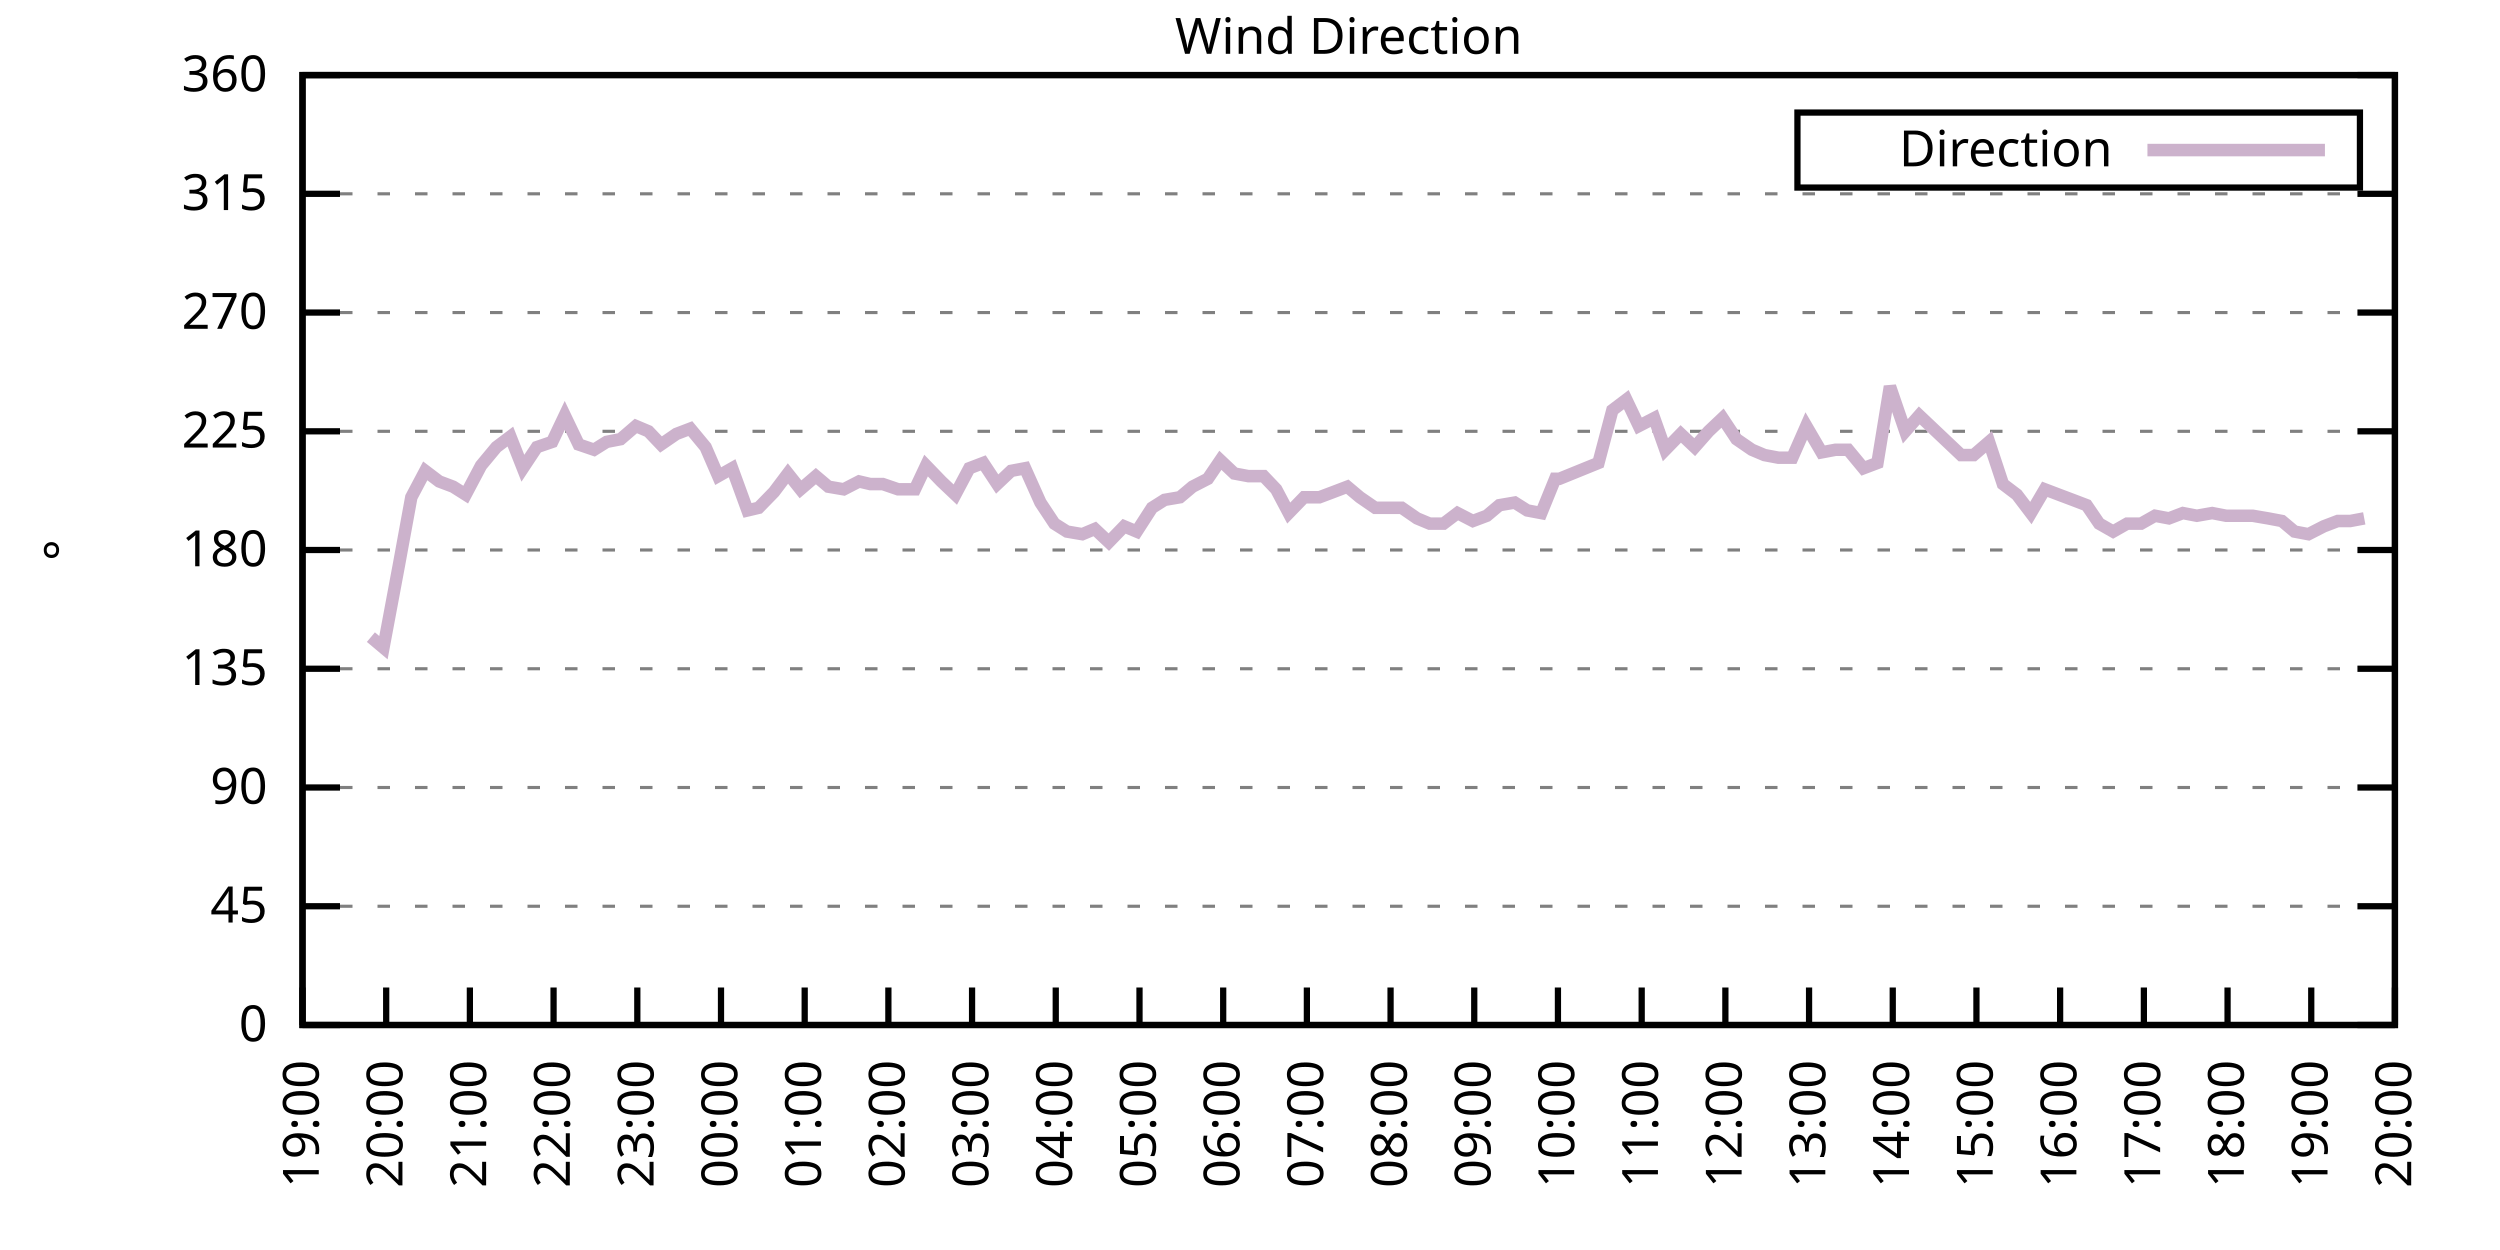
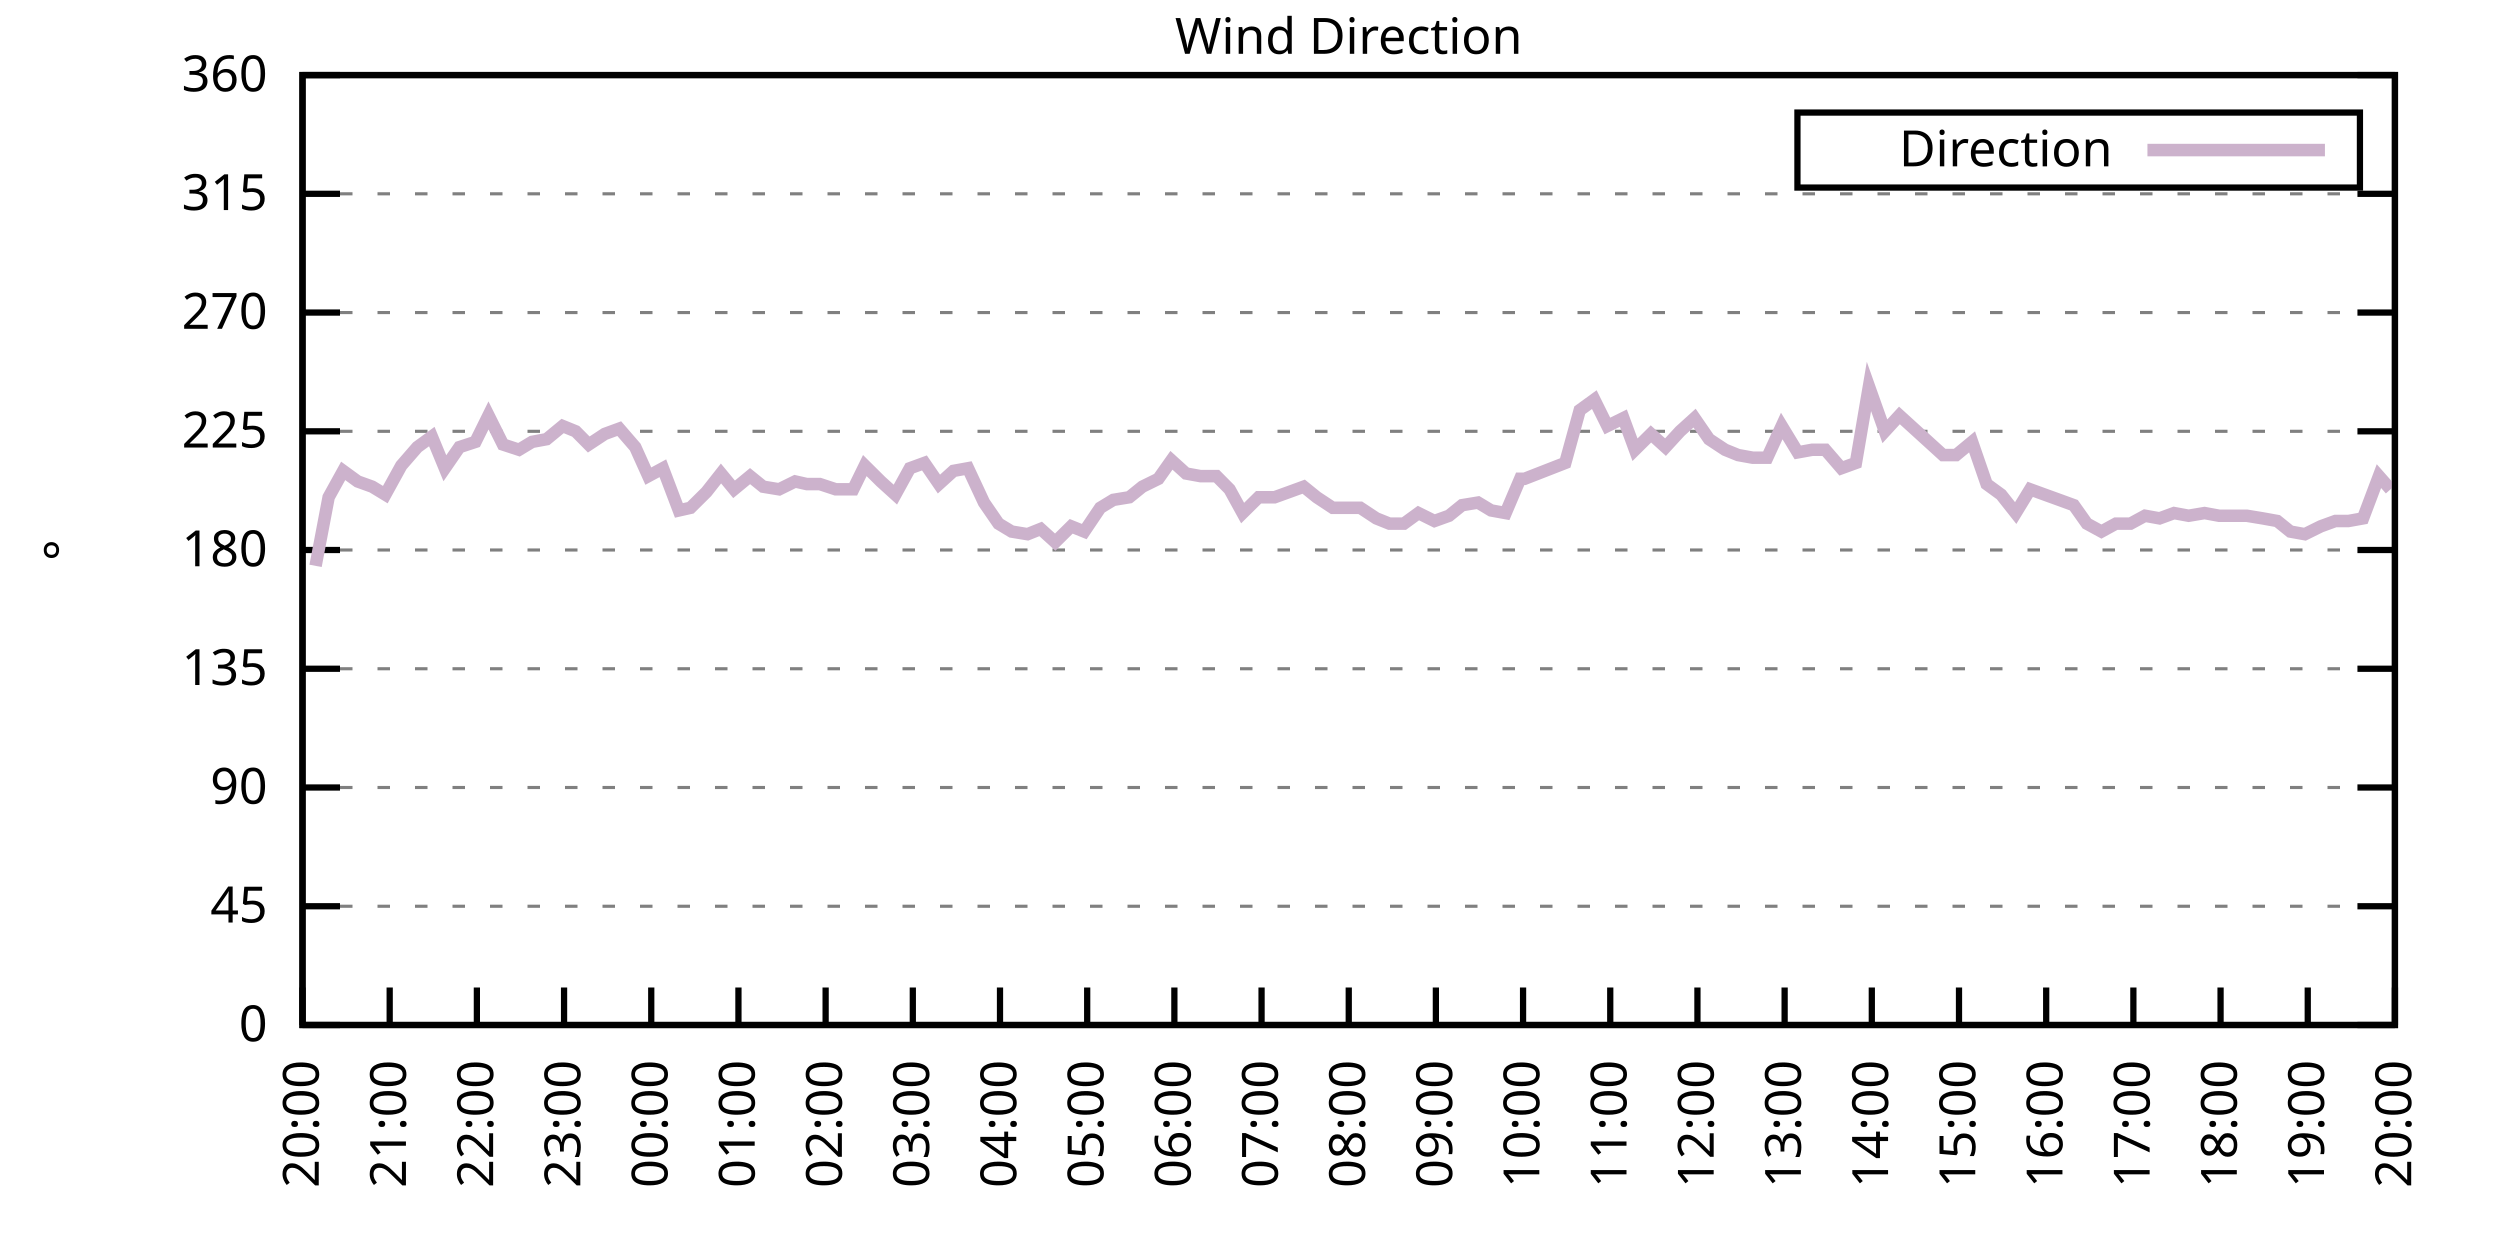
<svg xmlns="http://www.w3.org/2000/svg" xmlns:xlink="http://www.w3.org/1999/xlink" width="400" height="200" viewBox="0 0 400 200">
  <g id="gnuplot_canvas">
    <rect x="0" y="0" width="400" height="200" fill="none" />
    <defs>
      <circle id="gpDot" r="0.5" stroke-width="0.5" stroke="currentColor" />
      <path id="gpPt0" stroke-width="0.333" stroke="currentColor" d="M-1,0 h2 M0,-1 v2" />
      <path id="gpPt1" stroke-width="0.333" stroke="currentColor" d="M-1,-1 L1,1 M1,-1 L-1,1" />
      <path id="gpPt2" stroke-width="0.333" stroke="currentColor" d="M-1,0 L1,0 M0,-1 L0,1 M-1,-1 L1,1 M-1,1 L1,-1" />
      <rect id="gpPt3" stroke-width="0.333" stroke="currentColor" x="-1" y="-1" width="2" height="2" />
      <rect id="gpPt4" stroke-width="0.333" stroke="currentColor" fill="currentColor" x="-1" y="-1" width="2" height="2" />
      <circle id="gpPt5" stroke-width="0.333" stroke="currentColor" cx="0" cy="0" r="1" />
      <use xlink:href="#gpPt5" id="gpPt6" fill="currentColor" stroke="none" />
      <path id="gpPt7" stroke-width="0.333" stroke="currentColor" d="M0,-1.33 L-1.33,0.67 L1.33,0.67 z" />
      <use xlink:href="#gpPt7" id="gpPt8" fill="currentColor" stroke="none" />
      <use xlink:href="#gpPt7" id="gpPt9" stroke="currentColor" transform="rotate(180)" />
      <use xlink:href="#gpPt9" id="gpPt10" fill="currentColor" stroke="none" />
      <use xlink:href="#gpPt3" id="gpPt11" stroke="currentColor" transform="rotate(45)" />
      <use xlink:href="#gpPt11" id="gpPt12" fill="currentColor" stroke="none" />
      <path id="gpPt13" stroke-width="0.333" stroke="currentColor" d="M0,1.330 L1.265,0.411 L0.782,-1.067 L-0.782,-1.076 L-1.265,0.411 z" />
      <use xlink:href="#gpPt13" id="gpPt14" fill="currentColor" stroke="none" />
      <filter id="textbox" filterUnits="objectBoundingBox" x="0" y="0" height="1" width="1">
        <feFlood flood-color="white" flood-opacity="1" result="bgnd" />
        <feComposite in="SourceGraphic" in2="bgnd" operator="atop" />
      </filter>
      <filter id="greybox" filterUnits="objectBoundingBox" x="0" y="0" height="1" width="1">
        <feFlood flood-color="lightgrey" flood-opacity="1" result="grey" />
        <feComposite in="SourceGraphic" in2="grey" operator="atop" />
      </filter>
    </defs>
    <g fill="none" color="white" stroke="currentColor" stroke-width="1.00" stroke-linecap="butt" stroke-linejoin="miter">
</g>
    <g fill="none" color="black" stroke="currentColor" stroke-width="1.00" stroke-linecap="butt" stroke-linejoin="miter">
      <g stroke="none" shape-rendering="crispEdges">
        <polygon fill="rgb(255, 255, 255)" points="48.40,164.00 383.18,164.00 383.18,12.02 48.40,12.02 " />
      </g>
    </g>
    <g fill="none" color="black" stroke="currentColor" stroke-width="1.00" stroke-linecap="butt" stroke-linejoin="miter">
</g>
    <g fill="none" color="black" stroke="black" stroke-width="0.50" stroke-linecap="butt" stroke-linejoin="miter">
</g>
    <g fill="none" color="gray" stroke="currentColor" stroke-width="0.50" stroke-linecap="butt" stroke-linejoin="miter">
      <path stroke="gray" stroke-dasharray="2,4" class="gridline" d="M48.40,164.00 L383.19,164.00  " />
    </g>
    <g fill="none" color="gray" stroke="gray" stroke-width="1.00" stroke-linecap="butt" stroke-linejoin="miter">
</g>
    <g fill="none" color="black" stroke="currentColor" stroke-width="1.00" stroke-linecap="butt" stroke-linejoin="miter">
      <path stroke="black" d="M48.40,164.00 L54.40,164.00 M383.19,164.00 L377.19,164.00  " />
      <g transform="translate(42.80,166.60)" stroke="none" fill="black" font-family="Sans" font-size="8.00" text-anchor="end">
        <text>
          <tspan font-family="Sans"> 0</tspan>
        </text>
      </g>
    </g>
    <g fill="none" color="black" stroke="currentColor" stroke-width="1.00" stroke-linecap="butt" stroke-linejoin="miter">
</g>
    <g fill="none" color="black" stroke="black" stroke-width="0.50" stroke-linecap="butt" stroke-linejoin="miter">
</g>
    <g fill="none" color="gray" stroke="currentColor" stroke-width="0.50" stroke-linecap="butt" stroke-linejoin="miter">
      <path stroke="gray" stroke-dasharray="2,4" class="gridline" d="M48.40,145.00 L383.19,145.00  " />
    </g>
    <g fill="none" color="gray" stroke="gray" stroke-width="1.00" stroke-linecap="butt" stroke-linejoin="miter">
</g>
    <g fill="none" color="black" stroke="currentColor" stroke-width="1.00" stroke-linecap="butt" stroke-linejoin="miter">
      <path stroke="black" d="M48.40,145.00 L54.40,145.00 M383.19,145.00 L377.19,145.00  " />
      <g transform="translate(42.80,147.60)" stroke="none" fill="black" font-family="Sans" font-size="8.00" text-anchor="end">
        <text>
          <tspan font-family="Sans"> 45</tspan>
        </text>
      </g>
    </g>
    <g fill="none" color="black" stroke="currentColor" stroke-width="1.00" stroke-linecap="butt" stroke-linejoin="miter">
</g>
    <g fill="none" color="black" stroke="black" stroke-width="0.50" stroke-linecap="butt" stroke-linejoin="miter">
</g>
    <g fill="none" color="gray" stroke="currentColor" stroke-width="0.50" stroke-linecap="butt" stroke-linejoin="miter">
      <path stroke="gray" stroke-dasharray="2,4" class="gridline" d="M48.40,126.00 L383.19,126.00  " />
    </g>
    <g fill="none" color="gray" stroke="gray" stroke-width="1.00" stroke-linecap="butt" stroke-linejoin="miter">
</g>
    <g fill="none" color="black" stroke="currentColor" stroke-width="1.00" stroke-linecap="butt" stroke-linejoin="miter">
      <path stroke="black" d="M48.40,126.00 L54.40,126.00 M383.19,126.00 L377.19,126.00  " />
      <g transform="translate(42.80,128.60)" stroke="none" fill="black" font-family="Sans" font-size="8.00" text-anchor="end">
        <text>
          <tspan font-family="Sans"> 90</tspan>
        </text>
      </g>
    </g>
    <g fill="none" color="black" stroke="currentColor" stroke-width="1.00" stroke-linecap="butt" stroke-linejoin="miter">
</g>
    <g fill="none" color="black" stroke="black" stroke-width="0.50" stroke-linecap="butt" stroke-linejoin="miter">
</g>
    <g fill="none" color="gray" stroke="currentColor" stroke-width="0.50" stroke-linecap="butt" stroke-linejoin="miter">
      <path stroke="gray" stroke-dasharray="2,4" class="gridline" d="M48.40,107.00 L383.19,107.00  " />
    </g>
    <g fill="none" color="gray" stroke="gray" stroke-width="1.00" stroke-linecap="butt" stroke-linejoin="miter">
</g>
    <g fill="none" color="black" stroke="currentColor" stroke-width="1.00" stroke-linecap="butt" stroke-linejoin="miter">
      <path stroke="black" d="M48.40,107.00 L54.40,107.00 M383.19,107.00 L377.19,107.00  " />
      <g transform="translate(42.80,109.60)" stroke="none" fill="black" font-family="Sans" font-size="8.00" text-anchor="end">
        <text>
          <tspan font-family="Sans"> 135</tspan>
        </text>
      </g>
    </g>
    <g fill="none" color="black" stroke="currentColor" stroke-width="1.00" stroke-linecap="butt" stroke-linejoin="miter">
</g>
    <g fill="none" color="black" stroke="black" stroke-width="0.50" stroke-linecap="butt" stroke-linejoin="miter">
</g>
    <g fill="none" color="gray" stroke="currentColor" stroke-width="0.50" stroke-linecap="butt" stroke-linejoin="miter">
      <path stroke="gray" stroke-dasharray="2,4" class="gridline" d="M48.40,88.00 L383.19,88.00  " />
    </g>
    <g fill="none" color="gray" stroke="gray" stroke-width="1.00" stroke-linecap="butt" stroke-linejoin="miter">
</g>
    <g fill="none" color="black" stroke="currentColor" stroke-width="1.00" stroke-linecap="butt" stroke-linejoin="miter">
      <path stroke="black" d="M48.40,88.00 L54.40,88.00 M383.19,88.00 L377.19,88.00  " />
      <g transform="translate(42.80,90.60)" stroke="none" fill="black" font-family="Sans" font-size="8.00" text-anchor="end">
        <text>
          <tspan font-family="Sans"> 180</tspan>
        </text>
      </g>
    </g>
    <g fill="none" color="black" stroke="currentColor" stroke-width="1.00" stroke-linecap="butt" stroke-linejoin="miter">
</g>
    <g fill="none" color="black" stroke="black" stroke-width="0.50" stroke-linecap="butt" stroke-linejoin="miter">
</g>
    <g fill="none" color="gray" stroke="currentColor" stroke-width="0.50" stroke-linecap="butt" stroke-linejoin="miter">
      <path stroke="gray" stroke-dasharray="2,4" class="gridline" d="M48.40,69.01 L383.19,69.01  " />
    </g>
    <g fill="none" color="gray" stroke="gray" stroke-width="1.00" stroke-linecap="butt" stroke-linejoin="miter">
</g>
    <g fill="none" color="black" stroke="currentColor" stroke-width="1.00" stroke-linecap="butt" stroke-linejoin="miter">
      <path stroke="black" d="M48.40,69.01 L54.40,69.01 M383.19,69.01 L377.19,69.01  " />
      <g transform="translate(42.80,71.61)" stroke="none" fill="black" font-family="Sans" font-size="8.00" text-anchor="end">
        <text>
          <tspan font-family="Sans"> 225</tspan>
        </text>
      </g>
    </g>
    <g fill="none" color="black" stroke="currentColor" stroke-width="1.00" stroke-linecap="butt" stroke-linejoin="miter">
</g>
    <g fill="none" color="black" stroke="black" stroke-width="0.50" stroke-linecap="butt" stroke-linejoin="miter">
</g>
    <g fill="none" color="gray" stroke="currentColor" stroke-width="0.50" stroke-linecap="butt" stroke-linejoin="miter">
      <path stroke="gray" stroke-dasharray="2,4" class="gridline" d="M48.40,50.01 L383.19,50.01  " />
    </g>
    <g fill="none" color="gray" stroke="gray" stroke-width="1.00" stroke-linecap="butt" stroke-linejoin="miter">
</g>
    <g fill="none" color="black" stroke="currentColor" stroke-width="1.00" stroke-linecap="butt" stroke-linejoin="miter">
      <path stroke="black" d="M48.40,50.01 L54.40,50.01 M383.19,50.01 L377.19,50.01  " />
      <g transform="translate(42.80,52.61)" stroke="none" fill="black" font-family="Sans" font-size="8.00" text-anchor="end">
        <text>
          <tspan font-family="Sans"> 270</tspan>
        </text>
      </g>
    </g>
    <g fill="none" color="black" stroke="currentColor" stroke-width="1.00" stroke-linecap="butt" stroke-linejoin="miter">
</g>
    <g fill="none" color="black" stroke="black" stroke-width="0.50" stroke-linecap="butt" stroke-linejoin="miter">
</g>
    <g fill="none" color="gray" stroke="currentColor" stroke-width="0.50" stroke-linecap="butt" stroke-linejoin="miter">
      <path stroke="gray" stroke-dasharray="2,4" class="gridline" d="M48.40,31.01 L383.19,31.01  " />
    </g>
    <g fill="none" color="gray" stroke="gray" stroke-width="1.00" stroke-linecap="butt" stroke-linejoin="miter">
</g>
    <g fill="none" color="black" stroke="currentColor" stroke-width="1.00" stroke-linecap="butt" stroke-linejoin="miter">
      <path stroke="black" d="M48.40,31.01 L54.40,31.01 M383.19,31.01 L377.19,31.01  " />
      <g transform="translate(42.80,33.61)" stroke="none" fill="black" font-family="Sans" font-size="8.00" text-anchor="end">
        <text>
          <tspan font-family="Sans"> 315</tspan>
        </text>
      </g>
    </g>
    <g fill="none" color="black" stroke="currentColor" stroke-width="1.00" stroke-linecap="butt" stroke-linejoin="miter">
</g>
    <g fill="none" color="black" stroke="black" stroke-width="0.50" stroke-linecap="butt" stroke-linejoin="miter">
</g>
    <g fill="none" color="gray" stroke="currentColor" stroke-width="0.50" stroke-linecap="butt" stroke-linejoin="miter">
      <path stroke="gray" stroke-dasharray="2,4" class="gridline" d="M48.40,12.01 L383.19,12.01  " />
    </g>
    <g fill="none" color="gray" stroke="gray" stroke-width="1.00" stroke-linecap="butt" stroke-linejoin="miter">
</g>
    <g fill="none" color="black" stroke="currentColor" stroke-width="1.00" stroke-linecap="butt" stroke-linejoin="miter">
      <path stroke="black" d="M48.40,12.01 L54.40,12.01 M383.19,12.01 L377.19,12.01  " />
      <g transform="translate(42.80,14.61)" stroke="none" fill="black" font-family="Sans" font-size="8.00" text-anchor="end">
        <text>
          <tspan font-family="Sans"> 360</tspan>
        </text>
      </g>
    </g>
    <g fill="none" color="black" stroke="currentColor" stroke-width="1.00" stroke-linecap="butt" stroke-linejoin="miter">
      <path stroke="black" d="M48.40,164.00 L48.40,158.00  " />
      <g transform="translate(51.00,169.60) rotate(270.00)" stroke="none" fill="black" font-family="Sans" font-size="8.00" text-anchor="end">
        <text>
-           <tspan font-family="Sans">19:00</tspan>
-         </text>
-       </g>
-     </g>
-     <g fill="none" color="black" stroke="currentColor" stroke-width="1.00" stroke-linecap="butt" stroke-linejoin="miter">
-       <path stroke="black" d="M61.79,164.00 L61.79,158.00  " />
-       <g transform="translate(64.39,169.60) rotate(270.00)" stroke="none" fill="black" font-family="Sans" font-size="8.00" text-anchor="end">
-         <text>
          <tspan font-family="Sans">20:00</tspan>
        </text>
      </g>
    </g>
    <g fill="none" color="black" stroke="currentColor" stroke-width="1.00" stroke-linecap="butt" stroke-linejoin="miter">
-       <path stroke="black" d="M75.18,164.00 L75.18,158.00  " />
-       <g transform="translate(77.78,169.60) rotate(270.00)" stroke="none" fill="black" font-family="Sans" font-size="8.00" text-anchor="end">
+       <path stroke="black" d="M62.35,164.00 L62.35,158.00  " />
+       <g transform="translate(64.95,169.60) rotate(270.00)" stroke="none" fill="black" font-family="Sans" font-size="8.00" text-anchor="end">
        <text>
          <tspan font-family="Sans">21:00</tspan>
        </text>
      </g>
    </g>
    <g fill="none" color="black" stroke="currentColor" stroke-width="1.00" stroke-linecap="butt" stroke-linejoin="miter">
-       <path stroke="black" d="M88.57,164.00 L88.57,158.00  " />
-       <g transform="translate(91.17,169.60) rotate(270.00)" stroke="none" fill="black" font-family="Sans" font-size="8.00" text-anchor="end">
+       <path stroke="black" d="M76.30,164.00 L76.30,158.00  " />
+       <g transform="translate(78.90,169.60) rotate(270.00)" stroke="none" fill="black" font-family="Sans" font-size="8.00" text-anchor="end">
        <text>
          <tspan font-family="Sans">22:00</tspan>
        </text>
      </g>
    </g>
    <g fill="none" color="black" stroke="currentColor" stroke-width="1.00" stroke-linecap="butt" stroke-linejoin="miter">
-       <path stroke="black" d="M101.97,164.00 L101.97,158.00  " />
-       <g transform="translate(104.57,169.60) rotate(270.00)" stroke="none" fill="black" font-family="Sans" font-size="8.00" text-anchor="end">
+       <path stroke="black" d="M90.25,164.00 L90.25,158.00  " />
+       <g transform="translate(92.85,169.60) rotate(270.00)" stroke="none" fill="black" font-family="Sans" font-size="8.00" text-anchor="end">
        <text>
          <tspan font-family="Sans">23:00</tspan>
        </text>
      </g>
    </g>
    <g fill="none" color="black" stroke="currentColor" stroke-width="1.00" stroke-linecap="butt" stroke-linejoin="miter">
-       <path stroke="black" d="M115.36,164.00 L115.36,158.00  " />
-       <g transform="translate(117.96,169.60) rotate(270.00)" stroke="none" fill="black" font-family="Sans" font-size="8.00" text-anchor="end">
+       <path stroke="black" d="M104.20,164.00 L104.20,158.00  " />
+       <g transform="translate(106.80,169.60) rotate(270.00)" stroke="none" fill="black" font-family="Sans" font-size="8.00" text-anchor="end">
        <text>
          <tspan font-family="Sans">00:00</tspan>
        </text>
      </g>
    </g>
    <g fill="none" color="black" stroke="currentColor" stroke-width="1.00" stroke-linecap="butt" stroke-linejoin="miter">
-       <path stroke="black" d="M128.75,164.00 L128.75,158.00  " />
-       <g transform="translate(131.35,169.60) rotate(270.00)" stroke="none" fill="black" font-family="Sans" font-size="8.00" text-anchor="end">
+       <path stroke="black" d="M118.15,164.00 L118.15,158.00  " />
+       <g transform="translate(120.75,169.60) rotate(270.00)" stroke="none" fill="black" font-family="Sans" font-size="8.00" text-anchor="end">
        <text>
          <tspan font-family="Sans">01:00</tspan>
        </text>
      </g>
    </g>
    <g fill="none" color="black" stroke="currentColor" stroke-width="1.00" stroke-linecap="butt" stroke-linejoin="miter">
-       <path stroke="black" d="M142.14,164.00 L142.14,158.00  " />
-       <g transform="translate(144.74,169.60) rotate(270.00)" stroke="none" fill="black" font-family="Sans" font-size="8.00" text-anchor="end">
+       <path stroke="black" d="M132.10,164.00 L132.10,158.00  " />
+       <g transform="translate(134.70,169.60) rotate(270.00)" stroke="none" fill="black" font-family="Sans" font-size="8.00" text-anchor="end">
        <text>
          <tspan font-family="Sans">02:00</tspan>
        </text>
      </g>
    </g>
    <g fill="none" color="black" stroke="currentColor" stroke-width="1.00" stroke-linecap="butt" stroke-linejoin="miter">
-       <path stroke="black" d="M155.53,164.00 L155.53,158.00  " />
-       <g transform="translate(158.13,169.60) rotate(270.00)" stroke="none" fill="black" font-family="Sans" font-size="8.00" text-anchor="end">
+       <path stroke="black" d="M146.05,164.00 L146.05,158.00  " />
+       <g transform="translate(148.65,169.60) rotate(270.00)" stroke="none" fill="black" font-family="Sans" font-size="8.00" text-anchor="end">
        <text>
          <tspan font-family="Sans">03:00</tspan>
        </text>
      </g>
    </g>
    <g fill="none" color="black" stroke="currentColor" stroke-width="1.00" stroke-linecap="butt" stroke-linejoin="miter">
-       <path stroke="black" d="M168.92,164.00 L168.92,158.00  " />
-       <g transform="translate(171.52,169.60) rotate(270.00)" stroke="none" fill="black" font-family="Sans" font-size="8.00" text-anchor="end">
+       <path stroke="black" d="M160.00,164.00 L160.00,158.00  " />
+       <g transform="translate(162.60,169.60) rotate(270.00)" stroke="none" fill="black" font-family="Sans" font-size="8.00" text-anchor="end">
        <text>
          <tspan font-family="Sans">04:00</tspan>
        </text>
      </g>
    </g>
    <g fill="none" color="black" stroke="currentColor" stroke-width="1.00" stroke-linecap="butt" stroke-linejoin="miter">
-       <path stroke="black" d="M182.32,164.00 L182.32,158.00  " />
-       <g transform="translate(184.92,169.60) rotate(270.00)" stroke="none" fill="black" font-family="Sans" font-size="8.00" text-anchor="end">
+       <path stroke="black" d="M173.95,164.00 L173.95,158.00  " />
+       <g transform="translate(176.55,169.60) rotate(270.00)" stroke="none" fill="black" font-family="Sans" font-size="8.00" text-anchor="end">
        <text>
          <tspan font-family="Sans">05:00</tspan>
        </text>
      </g>
    </g>
    <g fill="none" color="black" stroke="currentColor" stroke-width="1.00" stroke-linecap="butt" stroke-linejoin="miter">
-       <path stroke="black" d="M195.71,164.00 L195.71,158.00  " />
-       <g transform="translate(198.31,169.60) rotate(270.00)" stroke="none" fill="black" font-family="Sans" font-size="8.00" text-anchor="end">
+       <path stroke="black" d="M187.90,164.00 L187.90,158.00  " />
+       <g transform="translate(190.50,169.60) rotate(270.00)" stroke="none" fill="black" font-family="Sans" font-size="8.00" text-anchor="end">
        <text>
          <tspan font-family="Sans">06:00</tspan>
        </text>
      </g>
    </g>
    <g fill="none" color="black" stroke="currentColor" stroke-width="1.00" stroke-linecap="butt" stroke-linejoin="miter">
-       <path stroke="black" d="M209.10,164.00 L209.10,158.00  " />
-       <g transform="translate(211.70,169.60) rotate(270.00)" stroke="none" fill="black" font-family="Sans" font-size="8.00" text-anchor="end">
+       <path stroke="black" d="M201.85,164.00 L201.85,158.00  " />
+       <g transform="translate(204.45,169.60) rotate(270.00)" stroke="none" fill="black" font-family="Sans" font-size="8.00" text-anchor="end">
        <text>
          <tspan font-family="Sans">07:00</tspan>
        </text>
      </g>
    </g>
    <g fill="none" color="black" stroke="currentColor" stroke-width="1.00" stroke-linecap="butt" stroke-linejoin="miter">
-       <path stroke="black" d="M222.49,164.00 L222.49,158.00  " />
-       <g transform="translate(225.09,169.60) rotate(270.00)" stroke="none" fill="black" font-family="Sans" font-size="8.00" text-anchor="end">
+       <path stroke="black" d="M215.80,164.00 L215.80,158.00  " />
+       <g transform="translate(218.40,169.60) rotate(270.00)" stroke="none" fill="black" font-family="Sans" font-size="8.00" text-anchor="end">
        <text>
          <tspan font-family="Sans">08:00</tspan>
        </text>
      </g>
    </g>
    <g fill="none" color="black" stroke="currentColor" stroke-width="1.00" stroke-linecap="butt" stroke-linejoin="miter">
-       <path stroke="black" d="M235.88,164.00 L235.88,158.00  " />
-       <g transform="translate(238.48,169.60) rotate(270.00)" stroke="none" fill="black" font-family="Sans" font-size="8.00" text-anchor="end">
+       <path stroke="black" d="M229.74,164.00 L229.74,158.00  " />
+       <g transform="translate(232.34,169.60) rotate(270.00)" stroke="none" fill="black" font-family="Sans" font-size="8.00" text-anchor="end">
        <text>
          <tspan font-family="Sans">09:00</tspan>
        </text>
      </g>
    </g>
    <g fill="none" color="black" stroke="currentColor" stroke-width="1.00" stroke-linecap="butt" stroke-linejoin="miter">
-       <path stroke="black" d="M249.27,164.00 L249.27,158.00  " />
-       <g transform="translate(251.87,169.60) rotate(270.00)" stroke="none" fill="black" font-family="Sans" font-size="8.00" text-anchor="end">
+       <path stroke="black" d="M243.69,164.00 L243.69,158.00  " />
+       <g transform="translate(246.29,169.60) rotate(270.00)" stroke="none" fill="black" font-family="Sans" font-size="8.00" text-anchor="end">
        <text>
          <tspan font-family="Sans">10:00</tspan>
        </text>
      </g>
    </g>
    <g fill="none" color="black" stroke="currentColor" stroke-width="1.00" stroke-linecap="butt" stroke-linejoin="miter">
-       <path stroke="black" d="M262.67,164.00 L262.67,158.00  " />
-       <g transform="translate(265.27,169.60) rotate(270.00)" stroke="none" fill="black" font-family="Sans" font-size="8.00" text-anchor="end">
+       <path stroke="black" d="M257.64,164.00 L257.64,158.00  " />
+       <g transform="translate(260.24,169.60) rotate(270.00)" stroke="none" fill="black" font-family="Sans" font-size="8.00" text-anchor="end">
        <text>
          <tspan font-family="Sans">11:00</tspan>
        </text>
      </g>
    </g>
    <g fill="none" color="black" stroke="currentColor" stroke-width="1.00" stroke-linecap="butt" stroke-linejoin="miter">
-       <path stroke="black" d="M276.06,164.00 L276.06,158.00  " />
-       <g transform="translate(278.66,169.60) rotate(270.00)" stroke="none" fill="black" font-family="Sans" font-size="8.00" text-anchor="end">
+       <path stroke="black" d="M271.59,164.00 L271.59,158.00  " />
+       <g transform="translate(274.19,169.60) rotate(270.00)" stroke="none" fill="black" font-family="Sans" font-size="8.00" text-anchor="end">
        <text>
          <tspan font-family="Sans">12:00</tspan>
        </text>
      </g>
    </g>
    <g fill="none" color="black" stroke="currentColor" stroke-width="1.00" stroke-linecap="butt" stroke-linejoin="miter">
-       <path stroke="black" d="M289.45,164.00 L289.45,158.00  " />
-       <g transform="translate(292.05,169.60) rotate(270.00)" stroke="none" fill="black" font-family="Sans" font-size="8.00" text-anchor="end">
+       <path stroke="black" d="M285.54,164.00 L285.54,158.00  " />
+       <g transform="translate(288.14,169.60) rotate(270.00)" stroke="none" fill="black" font-family="Sans" font-size="8.00" text-anchor="end">
        <text>
          <tspan font-family="Sans">13:00</tspan>
        </text>
      </g>
    </g>
    <g fill="none" color="black" stroke="currentColor" stroke-width="1.00" stroke-linecap="butt" stroke-linejoin="miter">
-       <path stroke="black" d="M302.84,164.00 L302.84,158.00  " />
-       <g transform="translate(305.44,169.60) rotate(270.00)" stroke="none" fill="black" font-family="Sans" font-size="8.00" text-anchor="end">
+       <path stroke="black" d="M299.49,164.00 L299.49,158.00  " />
+       <g transform="translate(302.09,169.60) rotate(270.00)" stroke="none" fill="black" font-family="Sans" font-size="8.00" text-anchor="end">
        <text>
          <tspan font-family="Sans">14:00</tspan>
        </text>
      </g>
    </g>
    <g fill="none" color="black" stroke="currentColor" stroke-width="1.00" stroke-linecap="butt" stroke-linejoin="miter">
-       <path stroke="black" d="M316.23,164.00 L316.23,158.00  " />
-       <g transform="translate(318.83,169.60) rotate(270.00)" stroke="none" fill="black" font-family="Sans" font-size="8.00" text-anchor="end">
+       <path stroke="black" d="M313.44,164.00 L313.44,158.00  " />
+       <g transform="translate(316.04,169.60) rotate(270.00)" stroke="none" fill="black" font-family="Sans" font-size="8.00" text-anchor="end">
        <text>
          <tspan font-family="Sans">15:00</tspan>
        </text>
      </g>
    </g>
    <g fill="none" color="black" stroke="currentColor" stroke-width="1.00" stroke-linecap="butt" stroke-linejoin="miter">
-       <path stroke="black" d="M329.62,164.00 L329.62,158.00  " />
-       <g transform="translate(332.22,169.60) rotate(270.00)" stroke="none" fill="black" font-family="Sans" font-size="8.00" text-anchor="end">
+       <path stroke="black" d="M327.39,164.00 L327.39,158.00  " />
+       <g transform="translate(329.99,169.60) rotate(270.00)" stroke="none" fill="black" font-family="Sans" font-size="8.00" text-anchor="end">
        <text>
          <tspan font-family="Sans">16:00</tspan>
        </text>
      </g>
    </g>
    <g fill="none" color="black" stroke="currentColor" stroke-width="1.00" stroke-linecap="butt" stroke-linejoin="miter">
-       <path stroke="black" d="M343.02,164.00 L343.02,158.00  " />
-       <g transform="translate(345.62,169.60) rotate(270.00)" stroke="none" fill="black" font-family="Sans" font-size="8.00" text-anchor="end">
+       <path stroke="black" d="M341.34,164.00 L341.34,158.00  " />
+       <g transform="translate(343.94,169.60) rotate(270.00)" stroke="none" fill="black" font-family="Sans" font-size="8.00" text-anchor="end">
        <text>
          <tspan font-family="Sans">17:00</tspan>
        </text>
      </g>
    </g>
    <g fill="none" color="black" stroke="currentColor" stroke-width="1.00" stroke-linecap="butt" stroke-linejoin="miter">
-       <path stroke="black" d="M356.41,164.00 L356.41,158.00  " />
-       <g transform="translate(359.01,169.60) rotate(270.00)" stroke="none" fill="black" font-family="Sans" font-size="8.00" text-anchor="end">
+       <path stroke="black" d="M355.29,164.00 L355.29,158.00  " />
+       <g transform="translate(357.89,169.60) rotate(270.00)" stroke="none" fill="black" font-family="Sans" font-size="8.00" text-anchor="end">
        <text>
          <tspan font-family="Sans">18:00</tspan>
        </text>
      </g>
    </g>
    <g fill="none" color="black" stroke="currentColor" stroke-width="1.00" stroke-linecap="butt" stroke-linejoin="miter">
-       <path stroke="black" d="M369.80,164.00 L369.80,158.00  " />
-       <g transform="translate(372.40,169.60) rotate(270.00)" stroke="none" fill="black" font-family="Sans" font-size="8.00" text-anchor="end">
+       <path stroke="black" d="M369.24,164.00 L369.24,158.00  " />
+       <g transform="translate(371.84,169.60) rotate(270.00)" stroke="none" fill="black" font-family="Sans" font-size="8.00" text-anchor="end">
        <text>
          <tspan font-family="Sans">19:00</tspan>
        </text>
      </g>
    </g>
    <g fill="none" color="black" stroke="currentColor" stroke-width="1.00" stroke-linecap="butt" stroke-linejoin="miter">
      <path stroke="black" d="M383.19,164.00 L383.19,158.00  " />
      <g transform="translate(385.79,169.60) rotate(270.00)" stroke="none" fill="black" font-family="Sans" font-size="8.00" text-anchor="end">
        <text>
          <tspan font-family="Sans">20:00</tspan>
        </text>
      </g>
    </g>
    <g fill="none" color="black" stroke="currentColor" stroke-width="1.00" stroke-linecap="butt" stroke-linejoin="miter">
</g>
    <g fill="none" color="black" stroke="currentColor" stroke-width="1.00" stroke-linecap="butt" stroke-linejoin="miter">
      <path stroke="black" d="M48.40,12.01 L48.40,164.00 L383.19,164.00 L383.19,12.01 L48.40,12.01 Z  " />
    </g>
    <g fill="none" color="black" stroke="currentColor" stroke-width="1.00" stroke-linecap="butt" stroke-linejoin="miter">
</g>
    <g fill="none" color="black" stroke="currentColor" stroke-width="1.00" stroke-linecap="butt" stroke-linejoin="miter">
      <path stroke="black" d="M287.59,30.01 L287.59,18.01 L377.59,18.01 L377.59,30.01 L287.59,30.01 Z  " />
    </g>
    <g id="Wind_direction_plot_1">
      <g fill="none" color="white" stroke="black" stroke-width="2.00" stroke-linecap="butt" stroke-linejoin="miter">
</g>
      <g fill="none" color="black" stroke="currentColor" stroke-width="2.00" stroke-linecap="butt" stroke-linejoin="miter">
        <g transform="translate(337.99,26.61)" stroke="none" fill="black" font-family="Sans" font-size="8.00" text-anchor="end">
          <text>
            <tspan font-family="Sans">Direction</tspan>
          </text>
        </g>
      </g>
      <g fill="none" color="black" stroke="currentColor" stroke-width="2.00" stroke-linecap="butt" stroke-linejoin="miter">
-         <path stroke="rgb(204, 178, 204)" d="M343.59,24.01 L371.99,24.01 M59.34,101.94 L61.35,103.63 L63.80,90.54 L65.81,79.56 L68.04,75.34 L70.27,77.03   L72.50,77.87 L74.51,79.14 L76.97,74.49 L79.42,71.54 L81.66,69.85 L83.66,74.92 L85.90,71.54 L88.35,70.70   L90.36,66.47 L92.59,71.12 L95.05,71.96 L97.06,70.70 L99.29,70.27 L101.74,68.16 L103.75,69.01 L105.76,71.12   L108.22,69.43 L110.45,68.58 L112.90,71.54 L114.91,76.18 L117.14,74.92 L119.60,81.67 L121.38,81.25 L123.84,78.72   L126.07,75.76 L128.08,78.29 L130.54,76.18 L132.54,77.87 L135.00,78.29 L137.45,77.03 L139.24,77.45 L141.25,77.45   L143.70,78.29 L146.38,78.29 L148.17,74.49 L150.62,77.03 L152.85,79.14 L155.09,74.92 L157.32,74.07 L159.55,77.45   L161.78,75.34 L164.01,74.92 L166.47,80.41 L168.70,83.78 L170.71,85.05 L173.17,85.47 L175.17,84.63 L177.41,86.74   L179.86,84.21 L181.87,85.05 L184.32,81.25 L186.33,79.98 L188.79,79.56 L190.80,77.87 L193.25,76.61 L195.26,73.65   L197.49,75.76 L199.73,76.18 L202.18,76.18 L204.19,78.29 L206.20,82.09 L208.65,79.56 L211.11,79.56 L213.34,78.72   L215.57,77.87 L217.58,79.56 L220.04,81.25 L222.04,81.25 L224.28,81.25 L226.73,82.94 L228.74,83.78 L230.97,83.78   L233.20,82.09 L235.66,83.36 L237.89,82.52 L239.90,80.83 L242.36,80.41 L244.36,81.67 L246.60,82.09 L248.83,76.61   L249.50,76.61 L255.75,74.07 L257.98,65.63 L260.21,63.94 L262.22,68.16 L264.67,66.90 L266.46,71.96 L268.92,69.43   L271.15,71.54 L273.38,69.01 L275.61,66.90 L277.84,70.27 L280.30,71.96 L282.31,72.81 L284.54,73.23 L286.77,73.23   L289.00,68.16 L291.46,72.38 L293.69,71.96 L295.70,71.96 L298.15,74.92 L300.39,74.07 L302.39,61.83 L304.85,69.01   L307.08,66.47 L309.31,68.58 L313.78,72.81 L315.79,72.81 L318.24,70.70 L320.47,77.45 L322.70,79.14 L324.94,82.09   L327.17,78.29 L329.40,79.14 L331.63,79.98 L333.86,80.83 L335.87,83.78 L338.10,85.05 L340.34,83.78 L342.57,83.78   L344.80,82.52 L347.03,82.94 L349.26,82.09 L351.50,82.52 L353.95,82.09 L356.18,82.52 L358.42,82.52 L360.42,82.52   L362.88,82.94 L365.11,83.36 L367.12,85.05 L369.35,85.47 L371.81,84.21 L374.04,83.36 L376.05,83.36 L378.28,82.94    " />
+         <path stroke="rgb(204, 178, 204)" d="M343.59,24.01 L371.99,24.01 M50.49,90.54 L52.58,79.56 L54.91,75.34 L57.23,77.03 L59.56,77.87 L61.65,79.14   L64.21,74.49 L66.77,71.54 L69.09,69.85 L71.18,74.92 L73.51,71.54 L76.07,70.70 L78.16,66.47 L80.48,71.12   L83.04,71.96 L85.13,70.70 L87.46,70.27 L90.02,68.16 L92.11,69.01 L94.20,71.12 L96.76,69.43 L99.08,68.58   L101.64,71.54 L103.73,76.18 L106.06,74.92 L108.62,81.67 L110.48,81.25 L113.03,78.72 L115.36,75.76 L117.45,78.29   L120.01,76.18 L122.10,77.87 L124.66,78.29 L127.22,77.03 L129.08,77.45 L131.17,77.45 L133.72,78.29 L136.51,78.29   L138.37,74.49 L140.93,77.03 L143.26,79.14 L145.58,74.92 L147.91,74.07 L150.23,77.45 L152.56,75.34 L154.88,74.92   L157.44,80.41 L159.76,83.78 L161.86,85.05 L164.41,85.47 L166.51,84.63 L168.83,86.74 L171.39,84.21 L173.48,85.05   L176.04,81.25 L178.13,79.98 L180.69,79.56 L182.78,77.87 L185.34,76.61 L187.43,73.65 L189.76,75.76 L192.08,76.18   L194.64,76.18 L196.73,78.29 L198.82,82.09 L201.38,79.56 L203.94,79.56 L206.26,78.72 L208.59,77.87 L210.68,79.56   L213.24,81.25 L215.33,81.25 L217.65,81.25 L220.21,82.94 L222.30,83.78 L224.63,83.78 L226.95,82.09 L229.51,83.36   L231.84,82.52 L233.93,80.83 L236.49,80.41 L238.58,81.67 L240.90,82.09 L243.23,76.61 L243.93,76.61 L250.44,74.07   L252.76,65.63 L255.09,63.94 L257.18,68.16 L259.74,66.90 L261.60,71.96 L264.15,69.43 L266.48,71.54 L268.80,69.01   L271.13,66.90 L273.45,70.27 L276.01,71.96 L278.10,72.81 L280.43,73.23 L282.75,73.23 L285.08,68.16 L287.64,72.38   L289.96,71.96 L292.05,71.96 L294.61,74.92 L296.94,74.07 L299.03,61.83 L301.58,69.01 L303.91,66.47 L306.23,68.58   L310.88,72.81 L312.98,72.81 L315.53,70.70 L317.86,77.45 L320.18,79.14 L322.51,82.09 L324.83,78.29 L327.16,79.14   L329.48,79.98 L331.81,80.83 L333.90,83.78 L336.23,85.05 L338.55,83.78 L340.88,83.78 L343.20,82.52 L345.53,82.94   L347.85,82.09 L350.18,82.52 L352.73,82.09 L355.06,82.52 L357.38,82.52 L359.48,82.52 L362.03,82.94 L364.36,83.36   L366.45,85.05 L368.78,85.47 L371.33,84.21 L373.66,83.36 L375.75,83.36 L378.08,82.94 L380.63,76.18 L382.49,78.29    " />
      </g>
    </g>
    <g fill="none" color="black" stroke="currentColor" stroke-width="2.00" stroke-linecap="butt" stroke-linejoin="miter">
</g>
    <g fill="none" color="black" stroke="black" stroke-width="1.00" stroke-linecap="butt" stroke-linejoin="miter">
</g>
    <g fill="none" color="black" stroke="currentColor" stroke-width="1.00" stroke-linecap="butt" stroke-linejoin="miter">
      <path stroke="black" d="M48.40,12.01 L48.40,164.00 L383.19,164.00 L383.19,12.01 L48.40,12.01 Z  " />
      <g transform="translate(12.80,88.01) rotate(270.00)" stroke="none" fill="black" font-family="Sans" font-size="8.00" text-anchor="middle">
        <text>
          <tspan font-family="Sans">°</tspan>
        </text>
      </g>
    </g>
    <g fill="none" color="black" stroke="currentColor" stroke-width="1.00" stroke-linecap="butt" stroke-linejoin="miter">
</g>
    <g fill="none" color="black" stroke="currentColor" stroke-width="1.00" stroke-linecap="butt" stroke-linejoin="miter">
      <g transform="translate(215.79,8.61)" stroke="none" fill="black" font-family="Sans" font-size="8.00" text-anchor="middle">
        <text>
          <tspan font-family="Sans">Wind Direction</tspan>
        </text>
      </g>
    </g>
    <g fill="none" color="black" stroke="currentColor" stroke-width="1.00" stroke-linecap="butt" stroke-linejoin="miter">
</g>
  </g>
</svg>
